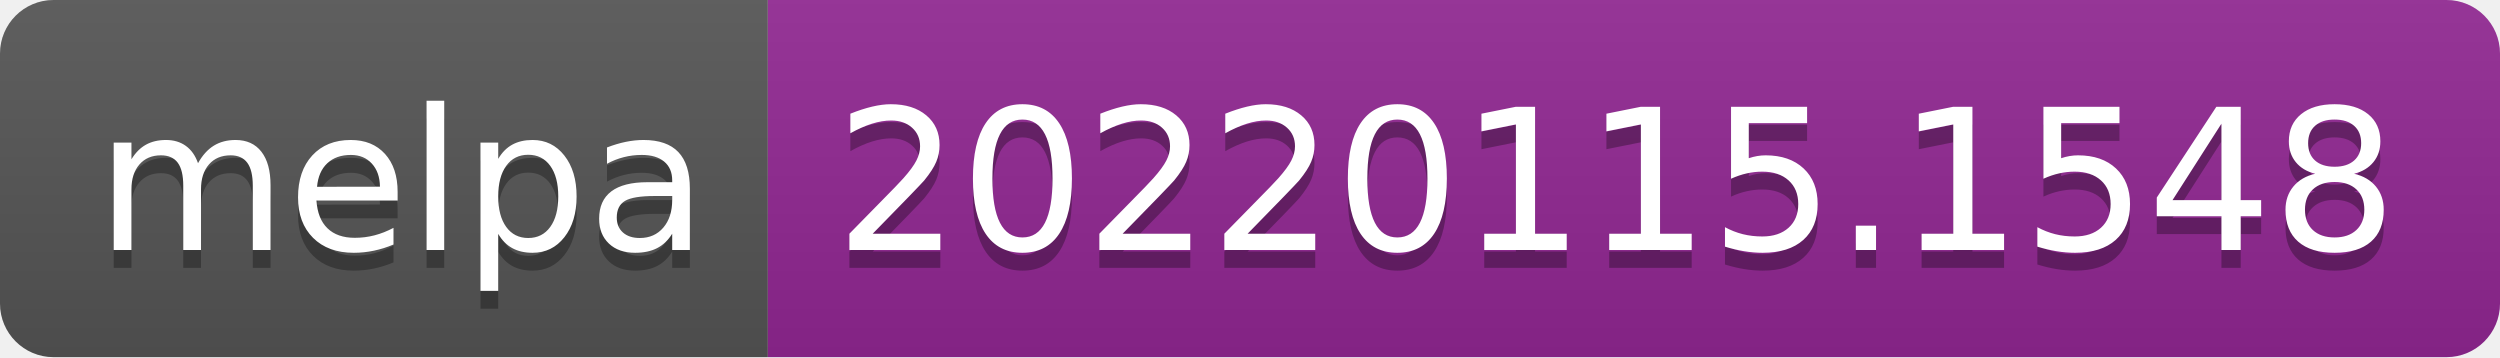
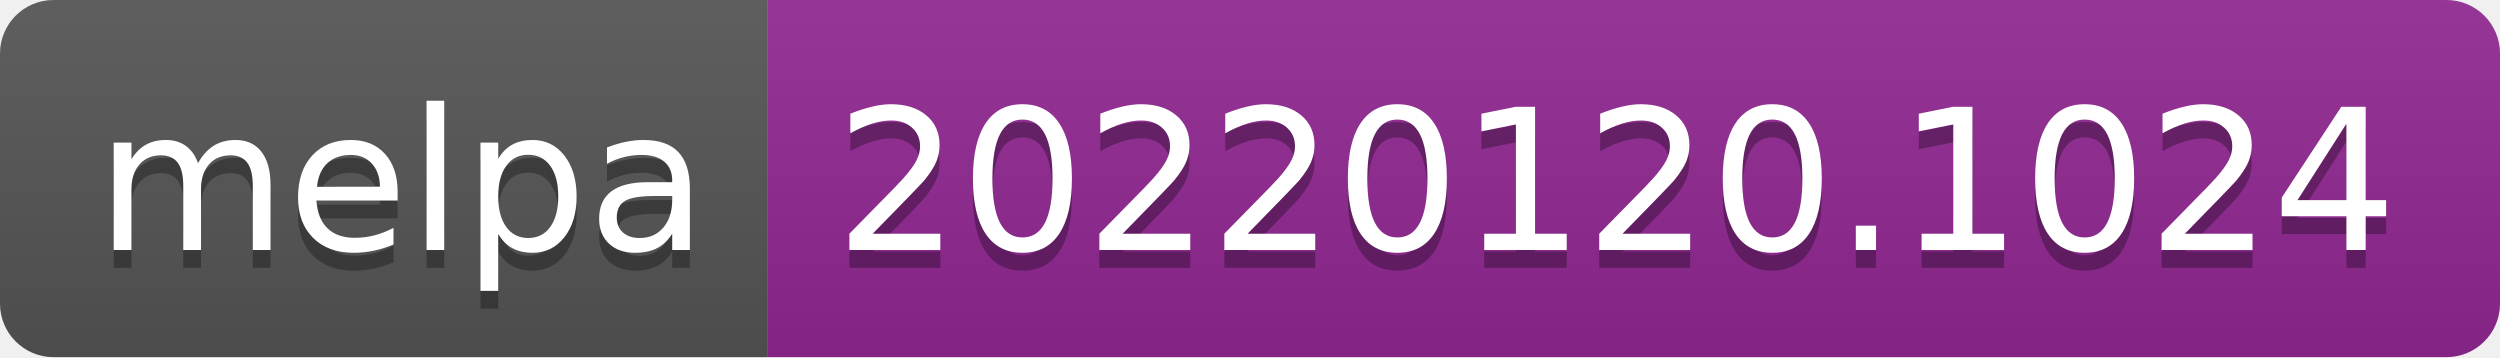
- <svg xmlns="http://www.w3.org/2000/svg" width="140" height="20" role="img" aria-label="melpa: 20220115.1548">
+ <svg xmlns="http://www.w3.org/2000/svg" width="140" height="20" role="img" aria-label="melpa: 20220120.1024">
  <linearGradient id="s" x2="0" y2="100%">
    <stop offset="0" stop-color="#bbb" stop-opacity=".1" />
    <stop offset="1" stop-opacity=".1" />
  </linearGradient>
  <clipPath id="r">
    <rect width="140" height="20" rx="3" fill="#fff" />
  </clipPath>
  <g clip-path="url(#r)">
    <rect width="43" height="20" fill="#555" />
    <rect x="43" width="97" height="20" fill="#922793" />
    <rect width="140" height="20" fill="url(#s)" />
  </g>
  <g fill="#fff" text-anchor="middle" font-family="Verdana,Geneva,DejaVu Sans,sans-serif" text-rendering="geometricPrecision" font-size="110">
    <text aria-hidden="true" x="225" y="150" fill="#010101" fill-opacity=".3" transform="scale(.1)" textLength="330">melpa</text>
    <text x="225" y="140" transform="scale(.1)" fill="#fff" textLength="330">melpa</text>
-     <text aria-hidden="true" x="905" y="150" fill="#010101" fill-opacity=".3" transform="scale(.1)" textLength="870">20220115.1548</text>
-     <text x="905" y="140" transform="scale(.1)" fill="#fff" textLength="870">20220115.1548</text>
+     <text aria-hidden="true" x="905" y="150" fill="#010101" fill-opacity=".3" transform="scale(.1)" textLength="870">20220120.1024</text>
+     <text x="905" y="140" transform="scale(.1)" fill="#fff" textLength="870">20220120.1024</text>
  </g>
</svg>
